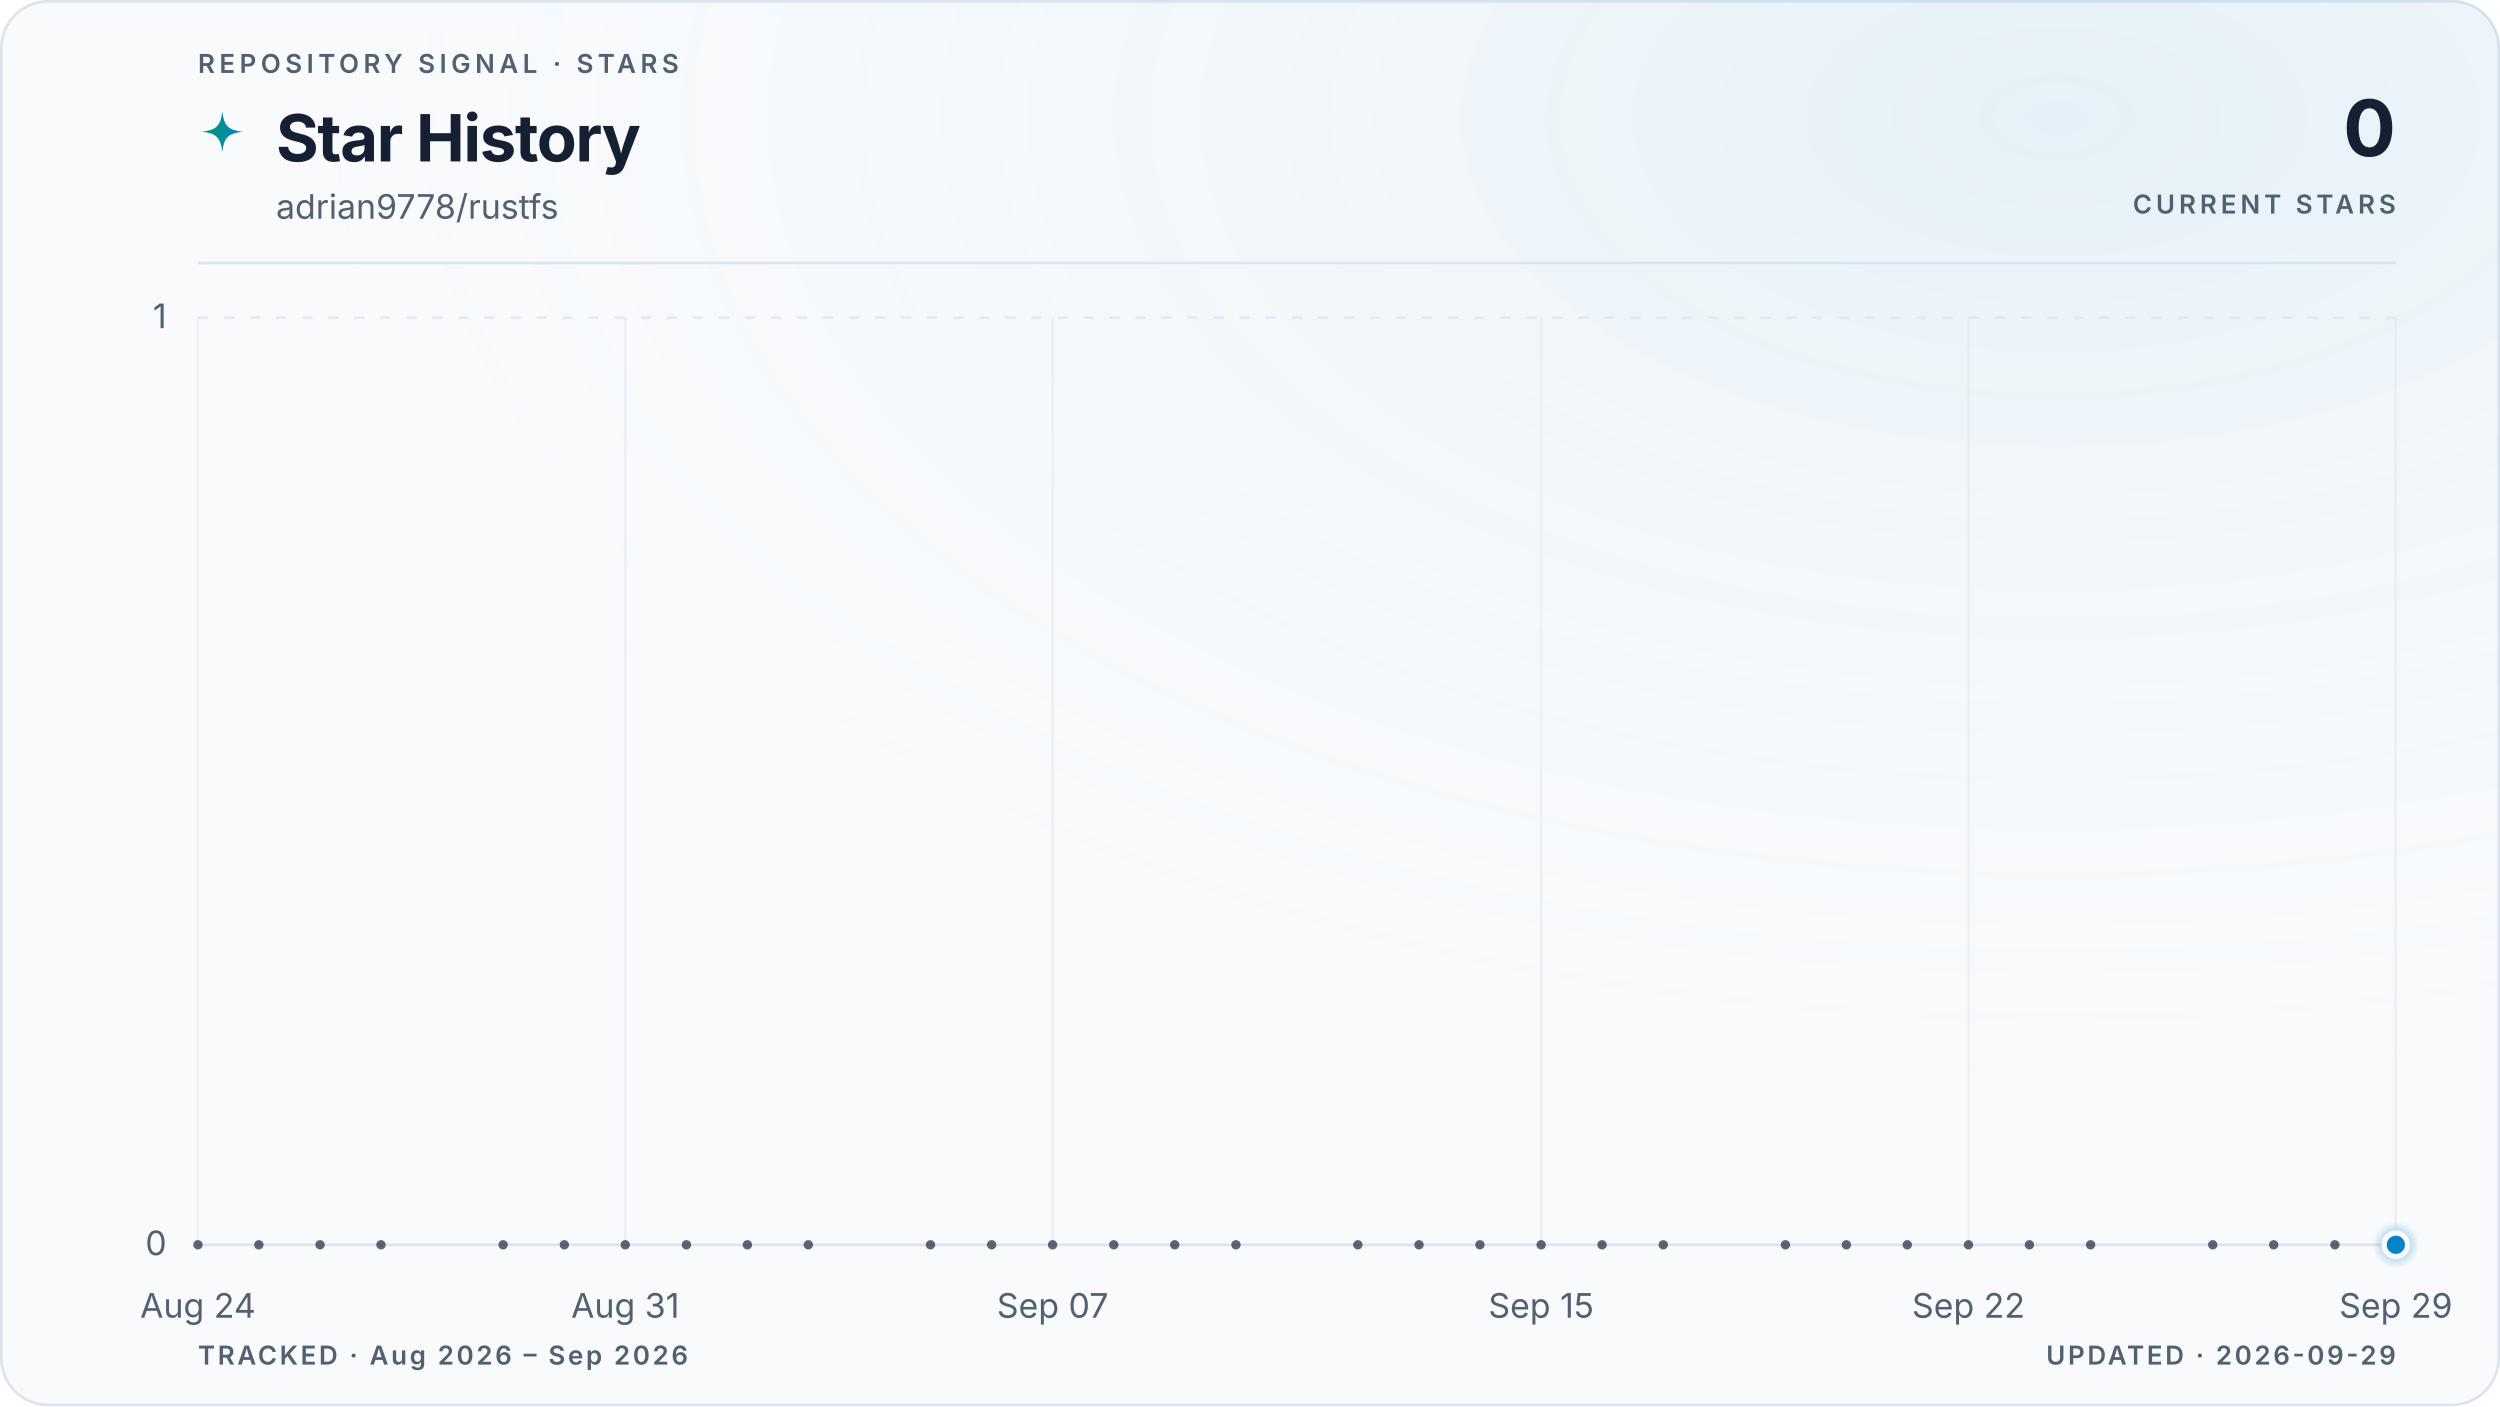
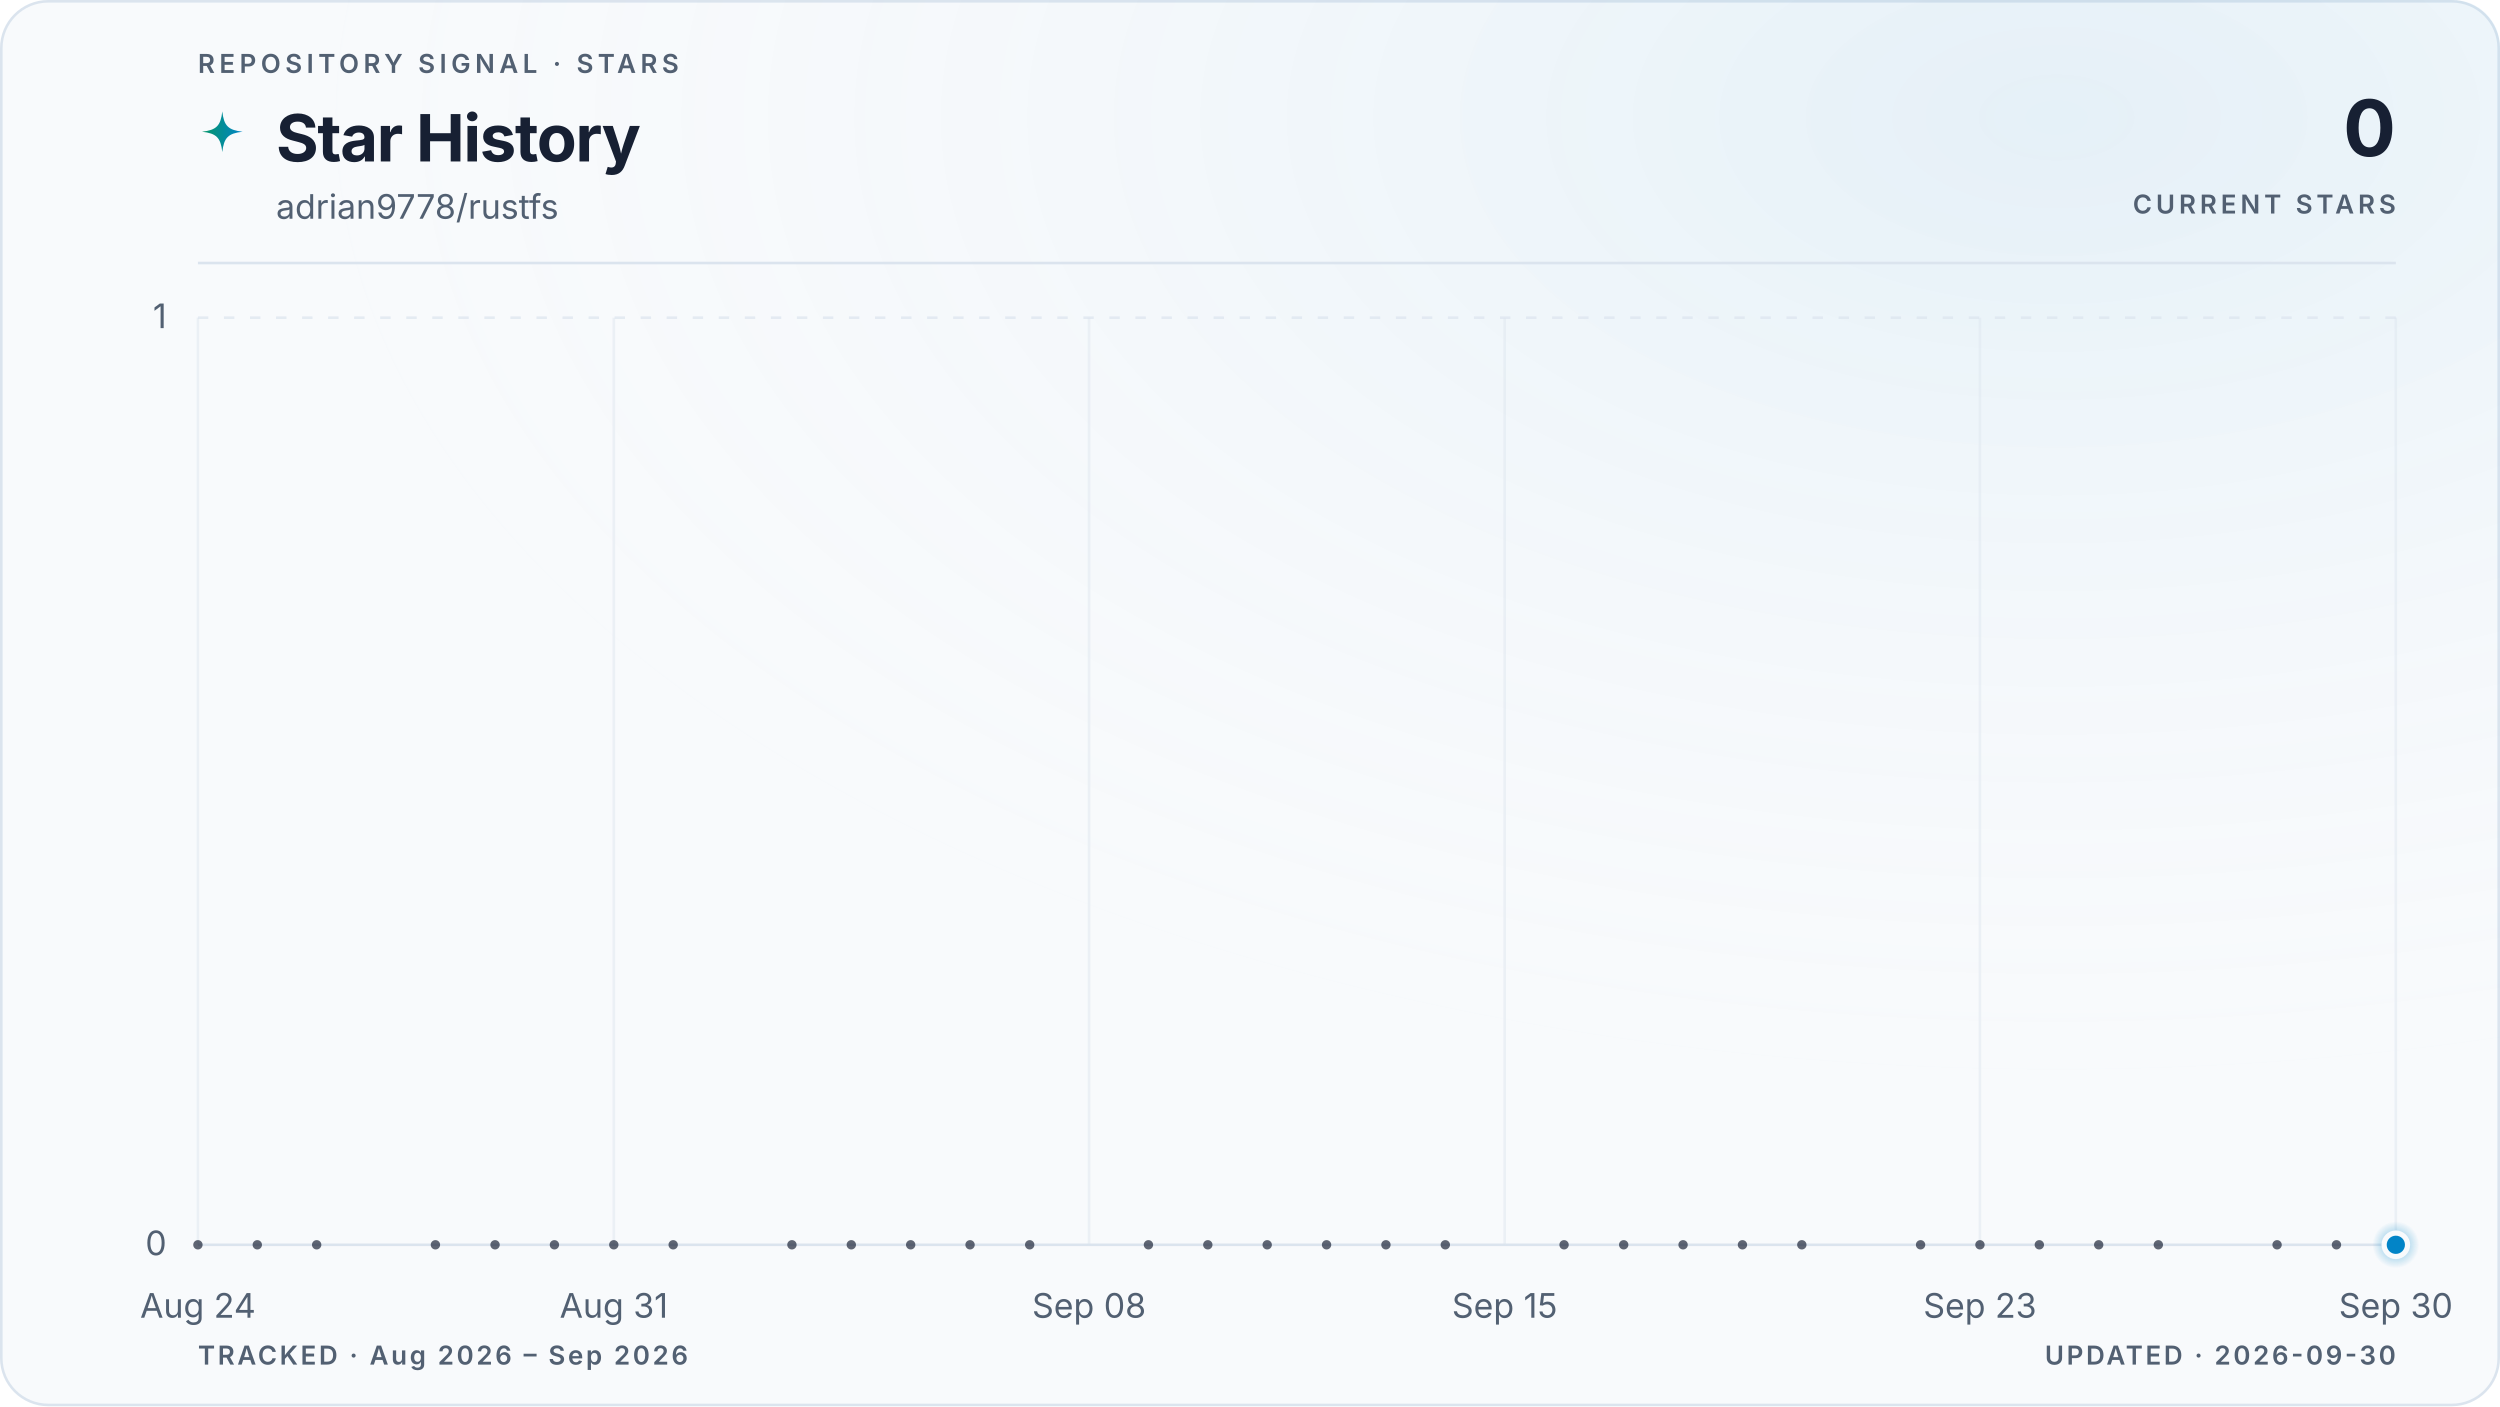
<svg xmlns="http://www.w3.org/2000/svg" viewBox="0 0 960 540" role="img" aria-labelledby="title description" data-style="gradient" data-variant="glow" data-layout="editorial" data-animated="true">
  <defs>
    <linearGradient id="trend" x1="0" y1="0" x2="1" y2="0">
      <stop offset="0%" stop-color="#059669" />
      <stop offset="100%" stop-color="#0284c7" />
    </linearGradient>
    <linearGradient id="area" x1="0" y1="0" x2="0" y2="1">
      <stop offset="0%" stop-color="#059669" stop-opacity="0.22" />
      <stop offset="55%" stop-color="#0284c7" stop-opacity="0.06" />
      <stop offset="100%" stop-color="#0284c7" stop-opacity="0" />
    </linearGradient>
    <radialGradient id="marker-halo" cx="50%" cy="50%" r="50%">
      <stop offset="0%" stop-color="#0284c7" stop-opacity="0.55" />
      <stop offset="100%" stop-color="#0284c7" stop-opacity="0" />
    </radialGradient>
    <radialGradient id="surface-glow" cx="82%" cy="8%" r="70%">
      <stop offset="0%" stop-color="#0284c7" stop-opacity="0.08" />
      <stop offset="100%" stop-color="#f8fafc" stop-opacity="0" />
    </radialGradient>
    <filter id="trend-glow" x="-20%" y="-20%" width="140%" height="140%">
      <feGaussianBlur stdDeviation="5" />
    </filter>
  </defs>
  <style>
.trend-enter{transform-box:fill-box;transform-origin:center;animation:trend-enter 520ms cubic-bezier(0.16,1,0.3,1)}
.marker-enter{transform-box:fill-box;transform-origin:center;animation:marker-enter 320ms cubic-bezier(0.16,1,0.3,1) 200ms both}
.marker-pulse{transform-box:fill-box;transform-origin:center;animation:marker-pulse 2.6s ease-out infinite}
@keyframes trend-enter{from{opacity:.35;transform:translateY(10px)}to{opacity:1;transform:translateY(0)}}
@keyframes marker-enter{from{opacity:0;transform:scale(.4)}to{opacity:1;transform:scale(1)}}
@keyframes marker-pulse{0%{opacity:.5;transform:scale(.7)}70%,100%{opacity:0;transform:scale(2.1)}}
@media (prefers-reduced-motion:reduce){.trend-enter,.marker-enter,.marker-pulse{animation:none!important}}
@media (prefers-reduced-motion:reduce){.marker-pulse{opacity:0}}
</style>
  <rect x="0.5" y="0.5" width="959" height="539" fill="#f8fafc" stroke="#dbe4ee" stroke-width="1" rx="18" />
  <rect width="960" height="540" fill="url(#surface-glow)" rx="18" />
  <text x="76" y="28" fill="#526072" font-family="ui-sans-serif, system-ui, -apple-system, BlinkMacSystemFont, 'Segoe UI', sans-serif" font-size="10" font-weight="600" letter-spacing="1.7">REPOSITORY SIGNAL · STARS</text>
  <path d="M12 1c.8 7.1 2.9 9.2 10 10-7.1.8-9.2 2.9-10 10-.8-7.1-2.9-9.2-10-10 7.1-.8 9.2-2.9 10-10Z" transform="translate(76 42) scale(.78)" fill="url(#trend)" aria-hidden="true" />
  <text x="106" y="62" fill="#172033" font-family="ui-sans-serif, system-ui, -apple-system, BlinkMacSystemFont, 'Segoe UI', sans-serif" font-size="25" font-weight="700" letter-spacing="-0.5">Star History</text>
  <text x="106" y="84" fill="#526072" font-family="ui-sans-serif, system-ui, -apple-system, BlinkMacSystemFont, 'Segoe UI', sans-serif" font-size="13">adrian9778/rustfs</text>
  <text x="920" y="60" fill="#172033" font-family="ui-sans-serif, system-ui, -apple-system, BlinkMacSystemFont, 'Segoe UI', sans-serif" font-size="30" font-weight="700" letter-spacing="-0.6" text-anchor="end">0</text>
  <text x="920" y="82" fill="#526072" font-family="ui-sans-serif, system-ui, -apple-system, BlinkMacSystemFont, 'Segoe UI', sans-serif" font-size="10" font-weight="600" letter-spacing="1.5" text-anchor="end">CURRENT STARS</text>
  <line x1="76" y1="101" x2="920" y2="101" stroke="#dbe4ee" stroke-width="1" />
  <line x1="76" y1="478.0" x2="920" y2="478.0" stroke="#dbe4ee" stroke-width="1" stroke-dasharray="0" opacity="1" />
  <text x="64" y="482.0" fill="#526072" font-family="ui-sans-serif, system-ui, -apple-system, BlinkMacSystemFont, 'Segoe UI', sans-serif" font-size="13" text-anchor="end">0</text>
  <line x1="76" y1="122.0" x2="920" y2="122.0" stroke="#dbe4ee" stroke-width="1" stroke-dasharray="4 6" opacity="0.7" />
  <text x="64" y="126.0" fill="#526072" font-family="ui-sans-serif, system-ui, -apple-system, BlinkMacSystemFont, 'Segoe UI', sans-serif" font-size="13" text-anchor="end">1</text>
  <line x1="76.0" y1="122" x2="76.0" y2="478" stroke="#dbe4ee" stroke-width="1" opacity="0.45" />
  <text x="76.0" y="506" fill="#526072" font-family="ui-sans-serif, system-ui, -apple-system, BlinkMacSystemFont, 'Segoe UI', sans-serif" font-size="13" text-anchor="middle">Aug 24</text>
-   <line x1="240.1" y1="122" x2="240.1" y2="478" stroke="#dbe4ee" stroke-width="1" opacity="0.45" />
-   <text x="240.1" y="506" fill="#526072" font-family="ui-sans-serif, system-ui, -apple-system, BlinkMacSystemFont, 'Segoe UI', sans-serif" font-size="13" text-anchor="middle">Aug 31</text>
-   <line x1="404.2" y1="122" x2="404.2" y2="478" stroke="#dbe4ee" stroke-width="1" opacity="0.45" />
-   <text x="404.2" y="506" fill="#526072" font-family="ui-sans-serif, system-ui, -apple-system, BlinkMacSystemFont, 'Segoe UI', sans-serif" font-size="13" text-anchor="middle">Sep 07</text>
-   <line x1="591.8" y1="122" x2="591.8" y2="478" stroke="#dbe4ee" stroke-width="1" opacity="0.45" />
-   <text x="591.8" y="506" fill="#526072" font-family="ui-sans-serif, system-ui, -apple-system, BlinkMacSystemFont, 'Segoe UI', sans-serif" font-size="13" text-anchor="middle">Sep 15</text>
-   <line x1="755.9" y1="122" x2="755.9" y2="478" stroke="#dbe4ee" stroke-width="1" opacity="0.45" />
-   <text x="755.9" y="506" fill="#526072" font-family="ui-sans-serif, system-ui, -apple-system, BlinkMacSystemFont, 'Segoe UI', sans-serif" font-size="13" text-anchor="middle">Sep 22</text>
+   <line x1="235.7" y1="122" x2="235.7" y2="478" stroke="#dbe4ee" stroke-width="1" opacity="0.45" />
+   <text x="235.7" y="506" fill="#526072" font-family="ui-sans-serif, system-ui, -apple-system, BlinkMacSystemFont, 'Segoe UI', sans-serif" font-size="13" text-anchor="middle">Aug 31</text>
+   <line x1="418.2" y1="122" x2="418.2" y2="478" stroke="#dbe4ee" stroke-width="1" opacity="0.45" />
+   <text x="418.2" y="506" fill="#526072" font-family="ui-sans-serif, system-ui, -apple-system, BlinkMacSystemFont, 'Segoe UI', sans-serif" font-size="13" text-anchor="middle">Sep 08</text>
+   <line x1="577.8" y1="122" x2="577.8" y2="478" stroke="#dbe4ee" stroke-width="1" opacity="0.45" />
+   <text x="577.8" y="506" fill="#526072" font-family="ui-sans-serif, system-ui, -apple-system, BlinkMacSystemFont, 'Segoe UI', sans-serif" font-size="13" text-anchor="middle">Sep 15</text>
+   <line x1="760.3" y1="122" x2="760.3" y2="478" stroke="#dbe4ee" stroke-width="1" opacity="0.45" />
+   <text x="760.3" y="506" fill="#526072" font-family="ui-sans-serif, system-ui, -apple-system, BlinkMacSystemFont, 'Segoe UI', sans-serif" font-size="13" text-anchor="middle">Sep 23</text>
  <line x1="920.0" y1="122" x2="920.0" y2="478" stroke="#dbe4ee" stroke-width="1" opacity="0.45" />
-   <text x="920.0" y="506" fill="#526072" font-family="ui-sans-serif, system-ui, -apple-system, BlinkMacSystemFont, 'Segoe UI', sans-serif" font-size="13" text-anchor="middle">Sep 29</text>
+   <text x="920.0" y="506" fill="#526072" font-family="ui-sans-serif, system-ui, -apple-system, BlinkMacSystemFont, 'Segoe UI', sans-serif" font-size="13" text-anchor="middle">Sep 30</text>
  <g class="trend-enter">
-     <path d="M 76.0 478.0 C 83.8 478.0, 91.6 478.0, 99.4 478.0 C 107.3 478.0, 115.1 478.0, 122.9 478.0 C 130.7 478.0, 138.5 478.0, 146.3 478.0 C 154.1 478.0, 162.0 478.0, 169.8 478.0 C 177.6 478.0, 185.4 478.0, 193.2 478.0 C 201.0 478.0, 208.9 478.0, 216.7 478.0 C 224.5 478.0, 232.3 478.0, 240.1 478.0 C 247.9 478.0, 255.7 478.0, 263.6 478.0 C 271.4 478.0, 279.2 478.0, 287.0 478.0 C 294.8 478.0, 302.6 478.0, 310.4 478.0 C 318.3 478.0, 326.1 478.0, 333.9 478.0 C 341.7 478.0, 349.5 478.0, 357.3 478.0 C 365.1 478.0, 373.0 478.0, 380.8 478.0 C 388.6 478.0, 396.4 478.0, 404.2 478.0 C 412.0 478.0, 419.9 478.0, 427.7 478.0 C 435.5 478.0, 443.3 478.0, 451.1 478.0 C 458.9 478.0, 466.7 478.0, 474.6 478.0 C 482.4 478.0, 490.2 478.0, 498.0 478.0 C 505.8 478.0, 513.6 478.0, 521.4 478.0 C 529.3 478.0, 537.1 478.0, 544.9 478.0 C 552.7 478.0, 560.5 478.0, 568.3 478.0 C 576.1 478.0, 584.0 478.0, 591.8 478.0 C 599.6 478.0, 607.4 478.0, 615.2 478.0 C 623.0 478.0, 630.9 478.0, 638.7 478.0 C 646.5 478.0, 654.3 478.0, 662.1 478.0 C 669.9 478.0, 677.7 478.0, 685.6 478.0 C 693.4 478.0, 701.2 478.0, 709.0 478.0 C 716.8 478.0, 724.6 478.0, 732.4 478.0 C 740.3 478.0, 748.1 478.0, 755.9 478.0 C 763.7 478.0, 771.5 478.0, 779.3 478.0 C 787.1 478.0, 795.0 478.0, 802.8 478.0 C 810.6 478.0, 818.4 478.0, 826.2 478.0 C 834.0 478.0, 841.9 478.0, 849.7 478.0 C 857.5 478.0, 865.3 478.0, 873.1 478.0 C 880.9 478.0, 888.7 478.0, 896.6 478.0 C 904.4 478.0, 912.2 478.0, 920.0 478.0 L 920.0 478.0 L 76.0 478.0 Z" fill="url(#area)" />
-     <path d="M 76.0 478.0 C 83.8 478.0, 91.6 478.0, 99.4 478.0 C 107.3 478.0, 115.1 478.0, 122.9 478.0 C 130.7 478.0, 138.5 478.0, 146.3 478.0 C 154.1 478.0, 162.0 478.0, 169.8 478.0 C 177.6 478.0, 185.4 478.0, 193.2 478.0 C 201.0 478.0, 208.9 478.0, 216.7 478.0 C 224.5 478.0, 232.3 478.0, 240.1 478.0 C 247.9 478.0, 255.7 478.0, 263.6 478.0 C 271.4 478.0, 279.2 478.0, 287.0 478.0 C 294.8 478.0, 302.6 478.0, 310.4 478.0 C 318.3 478.0, 326.1 478.0, 333.9 478.0 C 341.7 478.0, 349.5 478.0, 357.3 478.0 C 365.1 478.0, 373.0 478.0, 380.8 478.0 C 388.6 478.0, 396.4 478.0, 404.2 478.0 C 412.0 478.0, 419.9 478.0, 427.7 478.0 C 435.5 478.0, 443.3 478.0, 451.1 478.0 C 458.9 478.0, 466.7 478.0, 474.6 478.0 C 482.4 478.0, 490.2 478.0, 498.0 478.0 C 505.8 478.0, 513.6 478.0, 521.4 478.0 C 529.3 478.0, 537.1 478.0, 544.9 478.0 C 552.7 478.0, 560.5 478.0, 568.3 478.0 C 576.1 478.0, 584.0 478.0, 591.8 478.0 C 599.6 478.0, 607.4 478.0, 615.2 478.0 C 623.0 478.0, 630.9 478.0, 638.7 478.0 C 646.5 478.0, 654.3 478.0, 662.1 478.0 C 669.9 478.0, 677.7 478.0, 685.6 478.0 C 693.4 478.0, 701.2 478.0, 709.0 478.0 C 716.8 478.0, 724.6 478.0, 732.4 478.0 C 740.3 478.0, 748.1 478.0, 755.9 478.0 C 763.7 478.0, 771.5 478.0, 779.3 478.0 C 787.1 478.0, 795.0 478.0, 802.8 478.0 C 810.6 478.0, 818.4 478.0, 826.2 478.0 C 834.0 478.0, 841.9 478.0, 849.7 478.0 C 857.5 478.0, 865.3 478.0, 873.1 478.0 C 880.9 478.0, 888.7 478.0, 896.6 478.0 C 904.4 478.0, 912.2 478.0, 920.0 478.0" fill="none" stroke="url(#trend)" stroke-width="10" stroke-linecap="round" stroke-linejoin="round" opacity="0.10" filter="url(#trend-glow)" />
-     <path d="M 76.0 478.0 C 83.8 478.0, 91.6 478.0, 99.4 478.0 C 107.3 478.0, 115.1 478.0, 122.9 478.0 C 130.7 478.0, 138.5 478.0, 146.3 478.0 C 154.1 478.0, 162.0 478.0, 169.8 478.0 C 177.6 478.0, 185.4 478.0, 193.2 478.0 C 201.0 478.0, 208.9 478.0, 216.7 478.0 C 224.5 478.0, 232.3 478.0, 240.1 478.0 C 247.9 478.0, 255.7 478.0, 263.6 478.0 C 271.4 478.0, 279.2 478.0, 287.0 478.0 C 294.8 478.0, 302.6 478.0, 310.4 478.0 C 318.3 478.0, 326.1 478.0, 333.9 478.0 C 341.7 478.0, 349.5 478.0, 357.3 478.0 C 365.1 478.0, 373.0 478.0, 380.8 478.0 C 388.6 478.0, 396.4 478.0, 404.2 478.0 C 412.0 478.0, 419.9 478.0, 427.7 478.0 C 435.5 478.0, 443.3 478.0, 451.1 478.0 C 458.9 478.0, 466.7 478.0, 474.6 478.0 C 482.4 478.0, 490.2 478.0, 498.0 478.0 C 505.8 478.0, 513.6 478.0, 521.4 478.0 C 529.3 478.0, 537.1 478.0, 544.9 478.0 C 552.7 478.0, 560.5 478.0, 568.3 478.0 C 576.1 478.0, 584.0 478.0, 591.8 478.0 C 599.6 478.0, 607.4 478.0, 615.2 478.0 C 623.0 478.0, 630.9 478.0, 638.7 478.0 C 646.5 478.0, 654.3 478.0, 662.1 478.0 C 669.9 478.0, 677.7 478.0, 685.6 478.0 C 693.4 478.0, 701.2 478.0, 709.0 478.0 C 716.8 478.0, 724.6 478.0, 732.4 478.0 C 740.3 478.0, 748.1 478.0, 755.9 478.0 C 763.7 478.0, 771.5 478.0, 779.3 478.0 C 787.1 478.0, 795.0 478.0, 802.8 478.0 C 810.6 478.0, 818.4 478.0, 826.2 478.0 C 834.0 478.0, 841.9 478.0, 849.7 478.0 C 857.5 478.0, 865.3 478.0, 873.1 478.0 C 880.9 478.0, 888.7 478.0, 896.6 478.0 C 904.4 478.0, 912.2 478.0, 920.0 478.0" fill="none" stroke="url(#trend)" stroke-width="3" stroke-linecap="round" stroke-linejoin="round" />
+     <path d="M 76.0 478.0 C 83.6 478.0, 91.2 478.0, 98.8 478.0 C 106.4 478.0, 114.0 478.0, 121.6 478.0 C 129.2 478.0, 136.8 478.0, 144.4 478.0 C 152.0 478.0, 159.6 478.0, 167.2 478.0 C 174.8 478.0, 182.5 478.0, 190.1 478.0 C 197.7 478.0, 205.3 478.0, 212.9 478.0 C 220.5 478.0, 228.1 478.0, 235.7 478.0 C 243.3 478.0, 250.9 478.0, 258.5 478.0 C 266.1 478.0, 273.7 478.0, 281.3 478.0 C 288.9 478.0, 296.5 478.0, 304.1 478.0 C 311.7 478.0, 319.3 478.0, 326.9 478.0 C 334.5 478.0, 342.1 478.0, 349.7 478.0 C 357.3 478.0, 364.9 478.0, 372.5 478.0 C 380.1 478.0, 387.7 478.0, 395.4 478.0 C 403.0 478.0, 410.6 478.0, 418.2 478.0 C 425.8 478.0, 433.4 478.0, 441.0 478.0 C 448.6 478.0, 456.2 478.0, 463.8 478.0 C 471.4 478.0, 479.0 478.0, 486.6 478.0 C 494.2 478.0, 501.8 478.0, 509.4 478.0 C 517.0 478.0, 524.6 478.0, 532.2 478.0 C 539.8 478.0, 547.4 478.0, 555.0 478.0 C 562.6 478.0, 570.2 478.0, 577.8 478.0 C 585.4 478.0, 593.0 478.0, 600.6 478.0 C 608.3 478.0, 615.9 478.0, 623.5 478.0 C 631.1 478.0, 638.7 478.0, 646.3 478.0 C 653.9 478.0, 661.5 478.0, 669.1 478.0 C 676.7 478.0, 684.3 478.0, 691.9 478.0 C 699.5 478.0, 707.1 478.0, 714.7 478.0 C 722.3 478.0, 729.9 478.0, 737.5 478.0 C 745.1 478.0, 752.7 478.0, 760.3 478.0 C 767.9 478.0, 775.5 478.0, 783.1 478.0 C 790.7 478.0, 798.3 478.0, 805.9 478.0 C 813.5 478.0, 821.2 478.0, 828.8 478.0 C 836.4 478.0, 844.0 478.0, 851.6 478.0 C 859.2 478.0, 866.8 478.0, 874.4 478.0 C 882.0 478.0, 889.6 478.0, 897.2 478.0 C 904.8 478.0, 912.4 478.0, 920.0 478.0 L 920.0 478.0 L 76.0 478.0 Z" fill="url(#area)" />
+     <path d="M 76.0 478.0 C 83.6 478.0, 91.2 478.0, 98.8 478.0 C 106.4 478.0, 114.0 478.0, 121.6 478.0 C 129.2 478.0, 136.8 478.0, 144.4 478.0 C 152.0 478.0, 159.6 478.0, 167.2 478.0 C 174.8 478.0, 182.5 478.0, 190.1 478.0 C 197.7 478.0, 205.3 478.0, 212.9 478.0 C 220.5 478.0, 228.1 478.0, 235.7 478.0 C 243.3 478.0, 250.9 478.0, 258.5 478.0 C 266.1 478.0, 273.7 478.0, 281.3 478.0 C 288.9 478.0, 296.5 478.0, 304.1 478.0 C 311.7 478.0, 319.3 478.0, 326.9 478.0 C 334.5 478.0, 342.1 478.0, 349.7 478.0 C 357.3 478.0, 364.9 478.0, 372.5 478.0 C 380.1 478.0, 387.7 478.0, 395.4 478.0 C 403.0 478.0, 410.6 478.0, 418.2 478.0 C 425.8 478.0, 433.4 478.0, 441.0 478.0 C 448.6 478.0, 456.2 478.0, 463.8 478.0 C 471.4 478.0, 479.0 478.0, 486.6 478.0 C 494.2 478.0, 501.8 478.0, 509.4 478.0 C 517.0 478.0, 524.6 478.0, 532.2 478.0 C 539.8 478.0, 547.4 478.0, 555.0 478.0 C 562.6 478.0, 570.2 478.0, 577.8 478.0 C 585.4 478.0, 593.0 478.0, 600.6 478.0 C 608.3 478.0, 615.9 478.0, 623.5 478.0 C 631.1 478.0, 638.7 478.0, 646.3 478.0 C 653.9 478.0, 661.5 478.0, 669.1 478.0 C 676.7 478.0, 684.3 478.0, 691.9 478.0 C 699.5 478.0, 707.1 478.0, 714.7 478.0 C 722.3 478.0, 729.9 478.0, 737.5 478.0 C 745.1 478.0, 752.7 478.0, 760.3 478.0 C 767.9 478.0, 775.5 478.0, 783.1 478.0 C 790.7 478.0, 798.3 478.0, 805.9 478.0 C 813.5 478.0, 821.2 478.0, 828.8 478.0 C 836.4 478.0, 844.0 478.0, 851.6 478.0 C 859.2 478.0, 866.8 478.0, 874.4 478.0 C 882.0 478.0, 889.6 478.0, 897.2 478.0 C 904.8 478.0, 912.4 478.0, 920.0 478.0" fill="none" stroke="url(#trend)" stroke-width="10" stroke-linecap="round" stroke-linejoin="round" opacity="0.10" filter="url(#trend-glow)" />
+     <path d="M 76.0 478.0 C 83.6 478.0, 91.2 478.0, 98.8 478.0 C 106.4 478.0, 114.0 478.0, 121.6 478.0 C 129.2 478.0, 136.8 478.0, 144.4 478.0 C 152.0 478.0, 159.6 478.0, 167.2 478.0 C 174.8 478.0, 182.5 478.0, 190.1 478.0 C 197.7 478.0, 205.3 478.0, 212.9 478.0 C 220.5 478.0, 228.1 478.0, 235.7 478.0 C 243.3 478.0, 250.9 478.0, 258.5 478.0 C 266.1 478.0, 273.7 478.0, 281.3 478.0 C 288.9 478.0, 296.5 478.0, 304.1 478.0 C 311.7 478.0, 319.3 478.0, 326.9 478.0 C 334.5 478.0, 342.1 478.0, 349.7 478.0 C 357.3 478.0, 364.9 478.0, 372.5 478.0 C 380.1 478.0, 387.7 478.0, 395.4 478.0 C 403.0 478.0, 410.6 478.0, 418.2 478.0 C 425.8 478.0, 433.4 478.0, 441.0 478.0 C 448.6 478.0, 456.2 478.0, 463.8 478.0 C 471.4 478.0, 479.0 478.0, 486.6 478.0 C 494.2 478.0, 501.8 478.0, 509.4 478.0 C 517.0 478.0, 524.6 478.0, 532.2 478.0 C 539.8 478.0, 547.4 478.0, 555.0 478.0 C 562.6 478.0, 570.2 478.0, 577.8 478.0 C 585.4 478.0, 593.0 478.0, 600.6 478.0 C 608.3 478.0, 615.9 478.0, 623.5 478.0 C 631.1 478.0, 638.7 478.0, 646.3 478.0 C 653.9 478.0, 661.5 478.0, 669.1 478.0 C 676.7 478.0, 684.3 478.0, 691.9 478.0 C 699.5 478.0, 707.1 478.0, 714.7 478.0 C 722.3 478.0, 729.9 478.0, 737.5 478.0 C 745.1 478.0, 752.7 478.0, 760.3 478.0 C 767.9 478.0, 775.5 478.0, 783.1 478.0 C 790.7 478.0, 798.3 478.0, 805.9 478.0 C 813.5 478.0, 821.2 478.0, 828.8 478.0 C 836.4 478.0, 844.0 478.0, 851.6 478.0 C 859.2 478.0, 866.8 478.0, 874.4 478.0 C 882.0 478.0, 889.6 478.0, 897.2 478.0 C 904.8 478.0, 912.4 478.0, 920.0 478.0" fill="none" stroke="url(#trend)" stroke-width="3" stroke-linecap="round" stroke-linejoin="round" />
    <g data-point-count="31" fill="#172033" opacity="0.68">
      <circle cx="76.0" cy="478.0" r="1.8" />
-       <circle cx="99.4" cy="478.0" r="1.8" />
-       <circle cx="122.9" cy="478.0" r="1.8" />
-       <circle cx="146.3" cy="478.0" r="1.8" />
-       <circle cx="193.2" cy="478.0" r="1.8" />
-       <circle cx="216.7" cy="478.0" r="1.8" />
-       <circle cx="240.1" cy="478.0" r="1.8" />
-       <circle cx="263.6" cy="478.0" r="1.8" />
-       <circle cx="287.0" cy="478.0" r="1.8" />
-       <circle cx="310.4" cy="478.0" r="1.8" />
-       <circle cx="357.3" cy="478.0" r="1.8" />
-       <circle cx="380.8" cy="478.0" r="1.8" />
-       <circle cx="404.2" cy="478.0" r="1.8" />
-       <circle cx="427.7" cy="478.0" r="1.8" />
-       <circle cx="451.1" cy="478.0" r="1.8" />
-       <circle cx="474.6" cy="478.0" r="1.8" />
-       <circle cx="521.4" cy="478.0" r="1.8" />
-       <circle cx="544.9" cy="478.0" r="1.8" />
-       <circle cx="568.3" cy="478.0" r="1.8" />
-       <circle cx="591.8" cy="478.0" r="1.8" />
-       <circle cx="615.2" cy="478.0" r="1.8" />
-       <circle cx="638.7" cy="478.0" r="1.8" />
-       <circle cx="685.6" cy="478.0" r="1.8" />
-       <circle cx="709.0" cy="478.0" r="1.8" />
-       <circle cx="732.4" cy="478.0" r="1.8" />
-       <circle cx="755.9" cy="478.0" r="1.8" />
-       <circle cx="779.3" cy="478.0" r="1.8" />
-       <circle cx="802.8" cy="478.0" r="1.8" />
-       <circle cx="849.7" cy="478.0" r="1.8" />
-       <circle cx="873.1" cy="478.0" r="1.8" />
-       <circle cx="896.6" cy="478.0" r="1.8" />
+       <circle cx="98.8" cy="478.0" r="1.8" />
+       <circle cx="121.6" cy="478.0" r="1.8" />
+       <circle cx="167.2" cy="478.0" r="1.8" />
+       <circle cx="190.1" cy="478.0" r="1.8" />
+       <circle cx="212.9" cy="478.0" r="1.8" />
+       <circle cx="235.7" cy="478.0" r="1.8" />
+       <circle cx="258.5" cy="478.0" r="1.8" />
+       <circle cx="304.1" cy="478.0" r="1.8" />
+       <circle cx="326.9" cy="478.0" r="1.8" />
+       <circle cx="349.7" cy="478.0" r="1.8" />
+       <circle cx="372.5" cy="478.0" r="1.8" />
+       <circle cx="395.4" cy="478.0" r="1.8" />
+       <circle cx="441.0" cy="478.0" r="1.8" />
+       <circle cx="463.8" cy="478.0" r="1.8" />
+       <circle cx="486.6" cy="478.0" r="1.8" />
+       <circle cx="509.4" cy="478.0" r="1.8" />
+       <circle cx="532.2" cy="478.0" r="1.8" />
+       <circle cx="555.0" cy="478.0" r="1.8" />
+       <circle cx="600.6" cy="478.0" r="1.8" />
+       <circle cx="623.5" cy="478.0" r="1.8" />
+       <circle cx="646.3" cy="478.0" r="1.8" />
+       <circle cx="669.1" cy="478.0" r="1.8" />
+       <circle cx="691.9" cy="478.0" r="1.8" />
+       <circle cx="737.5" cy="478.0" r="1.8" />
+       <circle cx="760.3" cy="478.0" r="1.8" />
+       <circle cx="783.1" cy="478.0" r="1.8" />
+       <circle cx="805.9" cy="478.0" r="1.8" />
+       <circle cx="828.8" cy="478.0" r="1.8" />
+       <circle cx="874.4" cy="478.0" r="1.8" />
+       <circle cx="897.2" cy="478.0" r="1.8" />
    </g>
  </g>
  <g class="marker-enter">
    <circle class="marker-pulse" cx="920.0" cy="478.0" r="9" fill="url(#marker-halo)" />
    <circle cx="920.0" cy="478.0" r="4.5" fill="#0284c7" stroke="#f8fafc" stroke-width="2" />
  </g>
  <text x="76" y="524" fill="#526072" font-family="ui-sans-serif, system-ui, -apple-system, BlinkMacSystemFont, 'Segoe UI', sans-serif" font-size="10" font-weight="600" letter-spacing="1">TRACKED · Aug 2026 – Sep 2026</text>
-   <text x="920" y="524" fill="#526072" font-family="ui-sans-serif, system-ui, -apple-system, BlinkMacSystemFont, 'Segoe UI', sans-serif" font-size="10" font-weight="600" letter-spacing="1" text-anchor="end">UPDATED · 2026-09-29</text>
+   <text x="920" y="524" fill="#526072" font-family="ui-sans-serif, system-ui, -apple-system, BlinkMacSystemFont, 'Segoe UI', sans-serif" font-size="10" font-weight="600" letter-spacing="1" text-anchor="end">UPDATED · 2026-09-30</text>
</svg>
